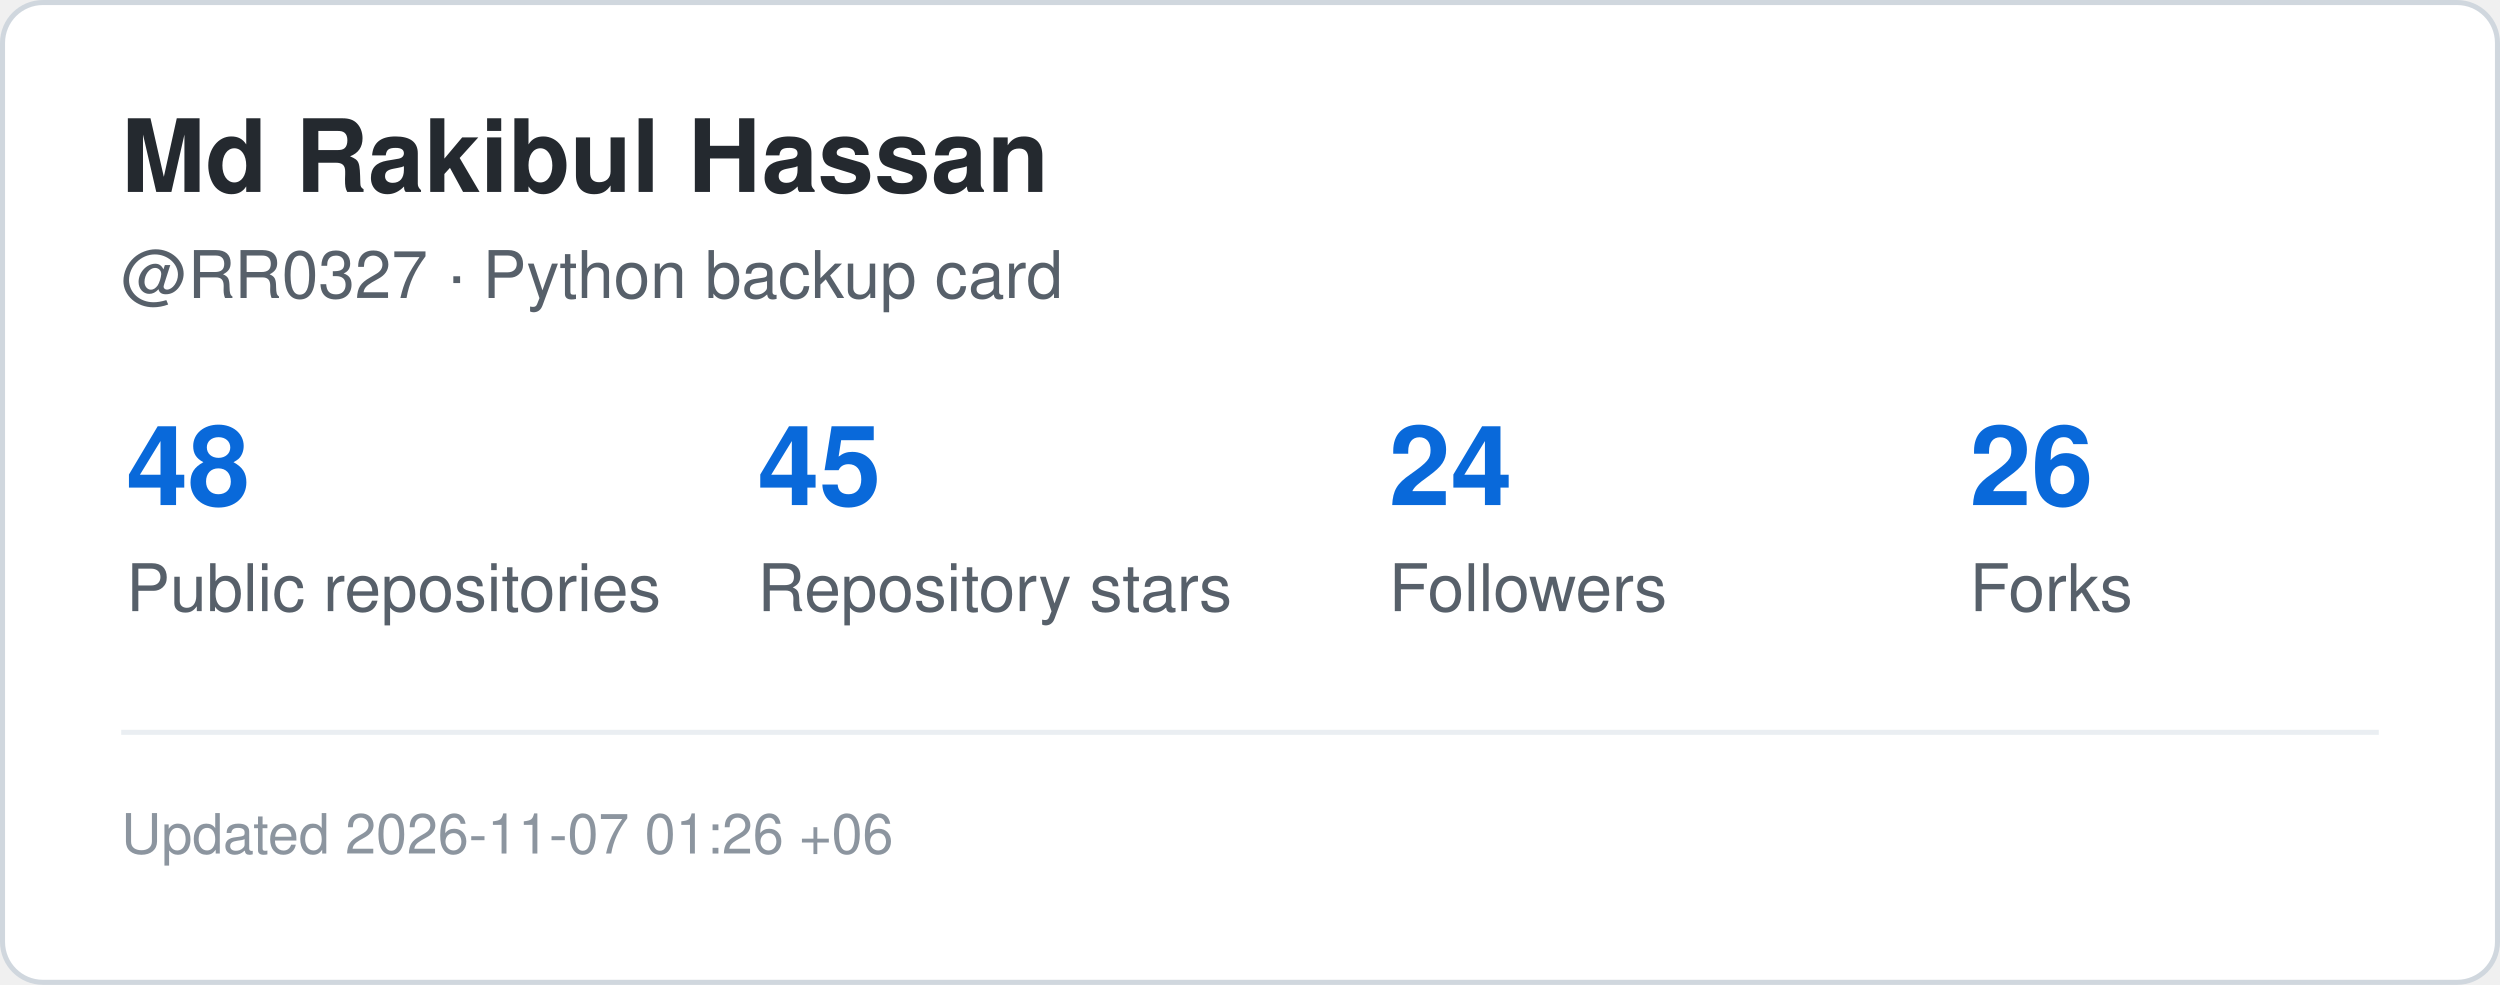
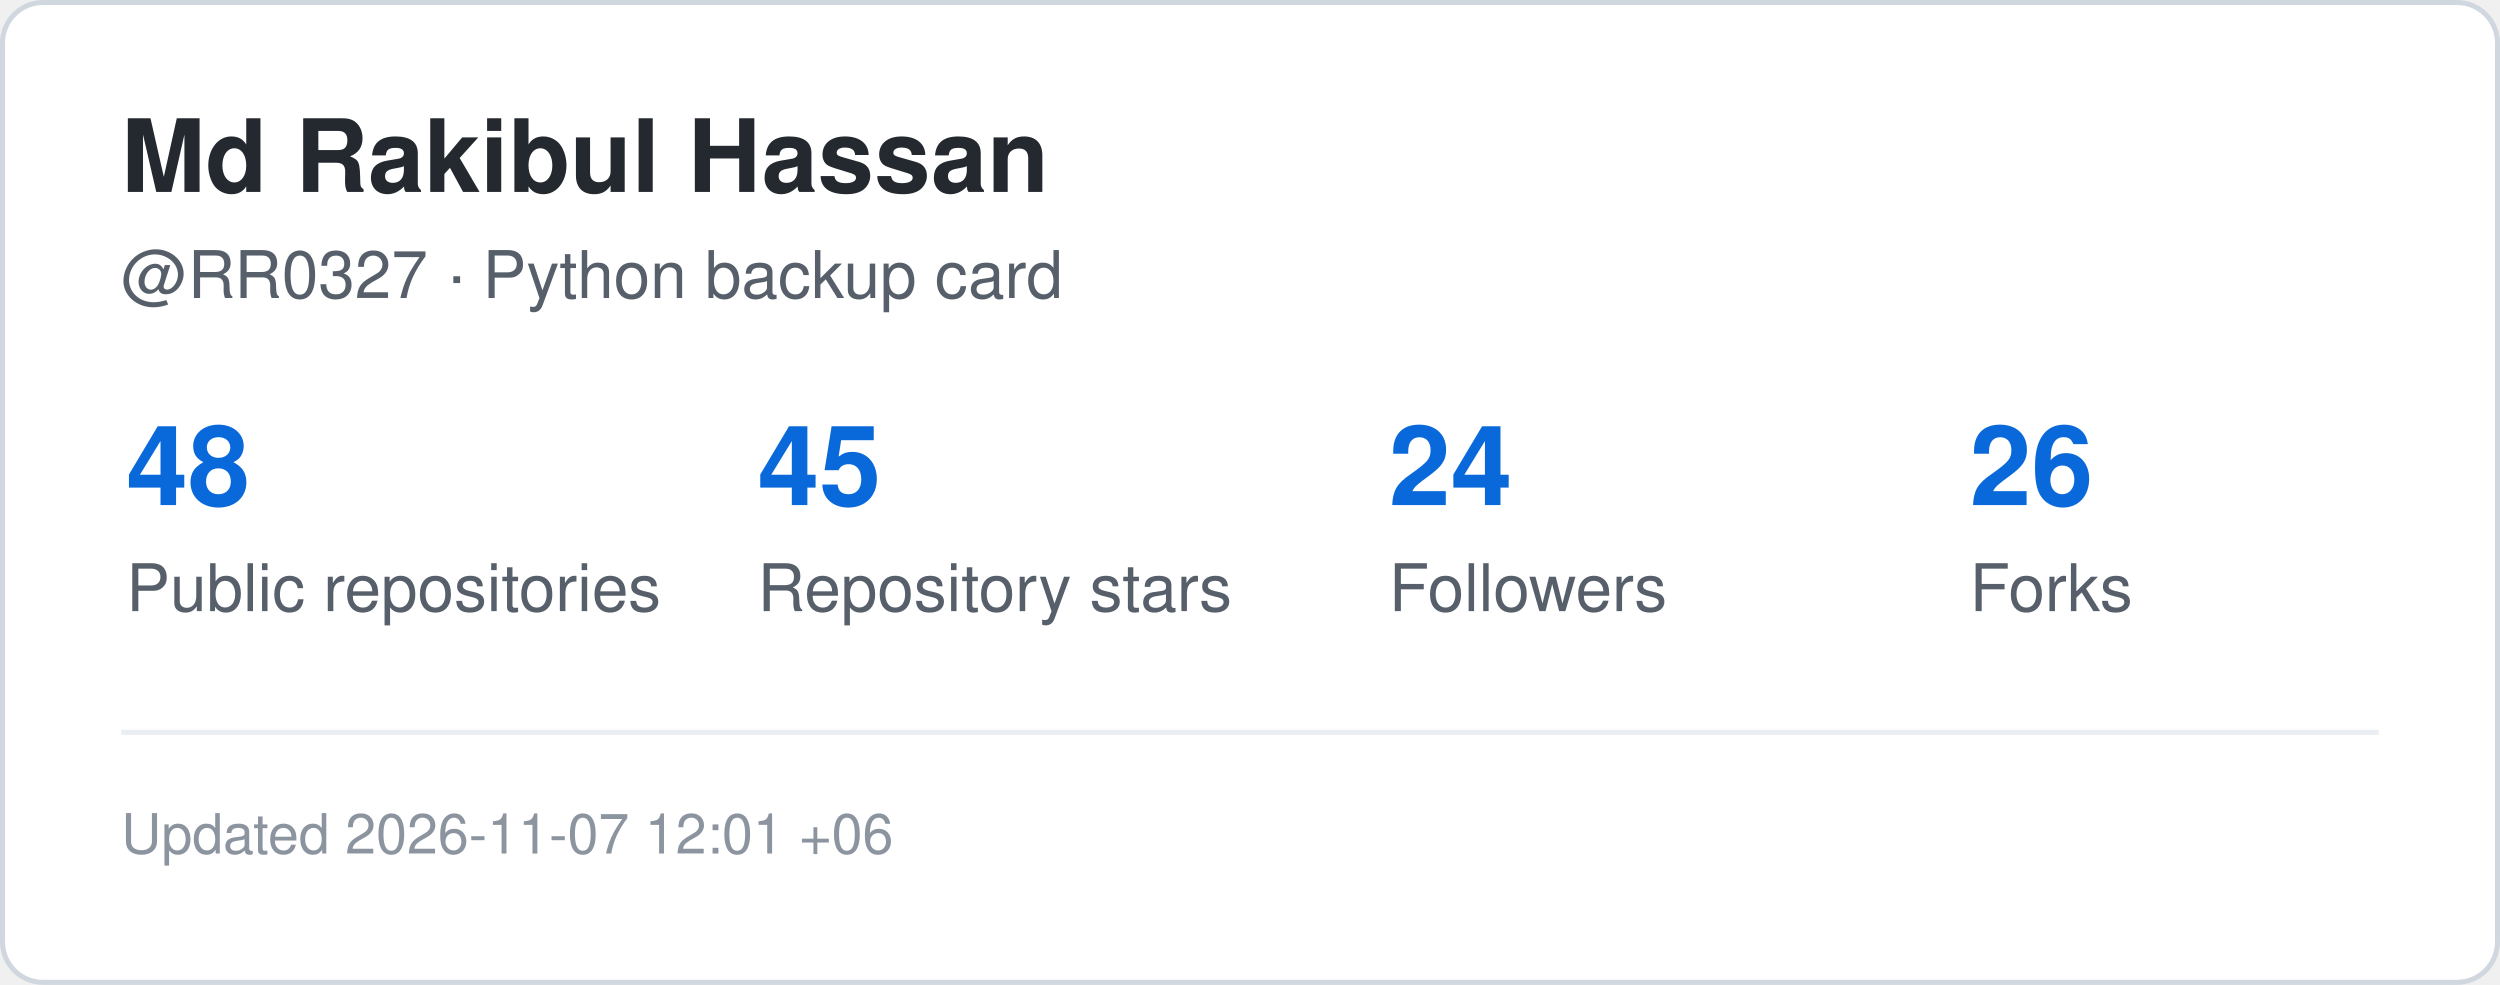
<svg xmlns="http://www.w3.org/2000/svg" width="495" height="195" viewBox="0 0 495 195" role="img" aria-label="GitHub statistics for RR0327">
  <rect x="0.5" y="0.5" width="494" height="194" rx="8" fill="#ffffff" stroke="#d0d7de" />
  <style>
    .title {
      font: 700 20px -apple-system,BlinkMacSystemFont,"Segoe UI",Helvetica,Arial,sans-serif;
      fill: #24292f;
    }
    .label {
      font: 500 13px -apple-system,BlinkMacSystemFont,"Segoe UI",Helvetica,Arial,sans-serif;
      fill: #57606a;
    }
    .value {
      font: 700 22px -apple-system,BlinkMacSystemFont,"Segoe UI",Helvetica,Arial,sans-serif;
      fill: #0969da;
    }
    .small {
      font: 400 11px -apple-system,BlinkMacSystemFont,"Segoe UI",Helvetica,Arial,sans-serif;
      fill: #8c959f;
    }
  </style>
  <text x="24" y="38" class="title">Md Rakibul Hassan</text>
  <text x="24" y="59" class="label">@RR0327 · Python backup card</text>
  <text x="25" y="100" class="value">48</text>
  <text x="25" y="121" class="label">Public repositories</text>
  <text x="150" y="100" class="value">45</text>
  <text x="150" y="121" class="label">Repository stars</text>
  <text x="275" y="100" class="value">24</text>
  <text x="275" y="121" class="label">Followers</text>
  <text x="390" y="100" class="value">26</text>
  <text x="390" y="121" class="label">Forks</text>
  <line x1="24" y1="145" x2="471" y2="145" stroke="#eaeef2" />
  <text x="24" y="169" class="small">
-     Updated 2026-11-07 01:26 +06
+     Updated 2026-11-07 12:01 +06
  </text>
</svg>
